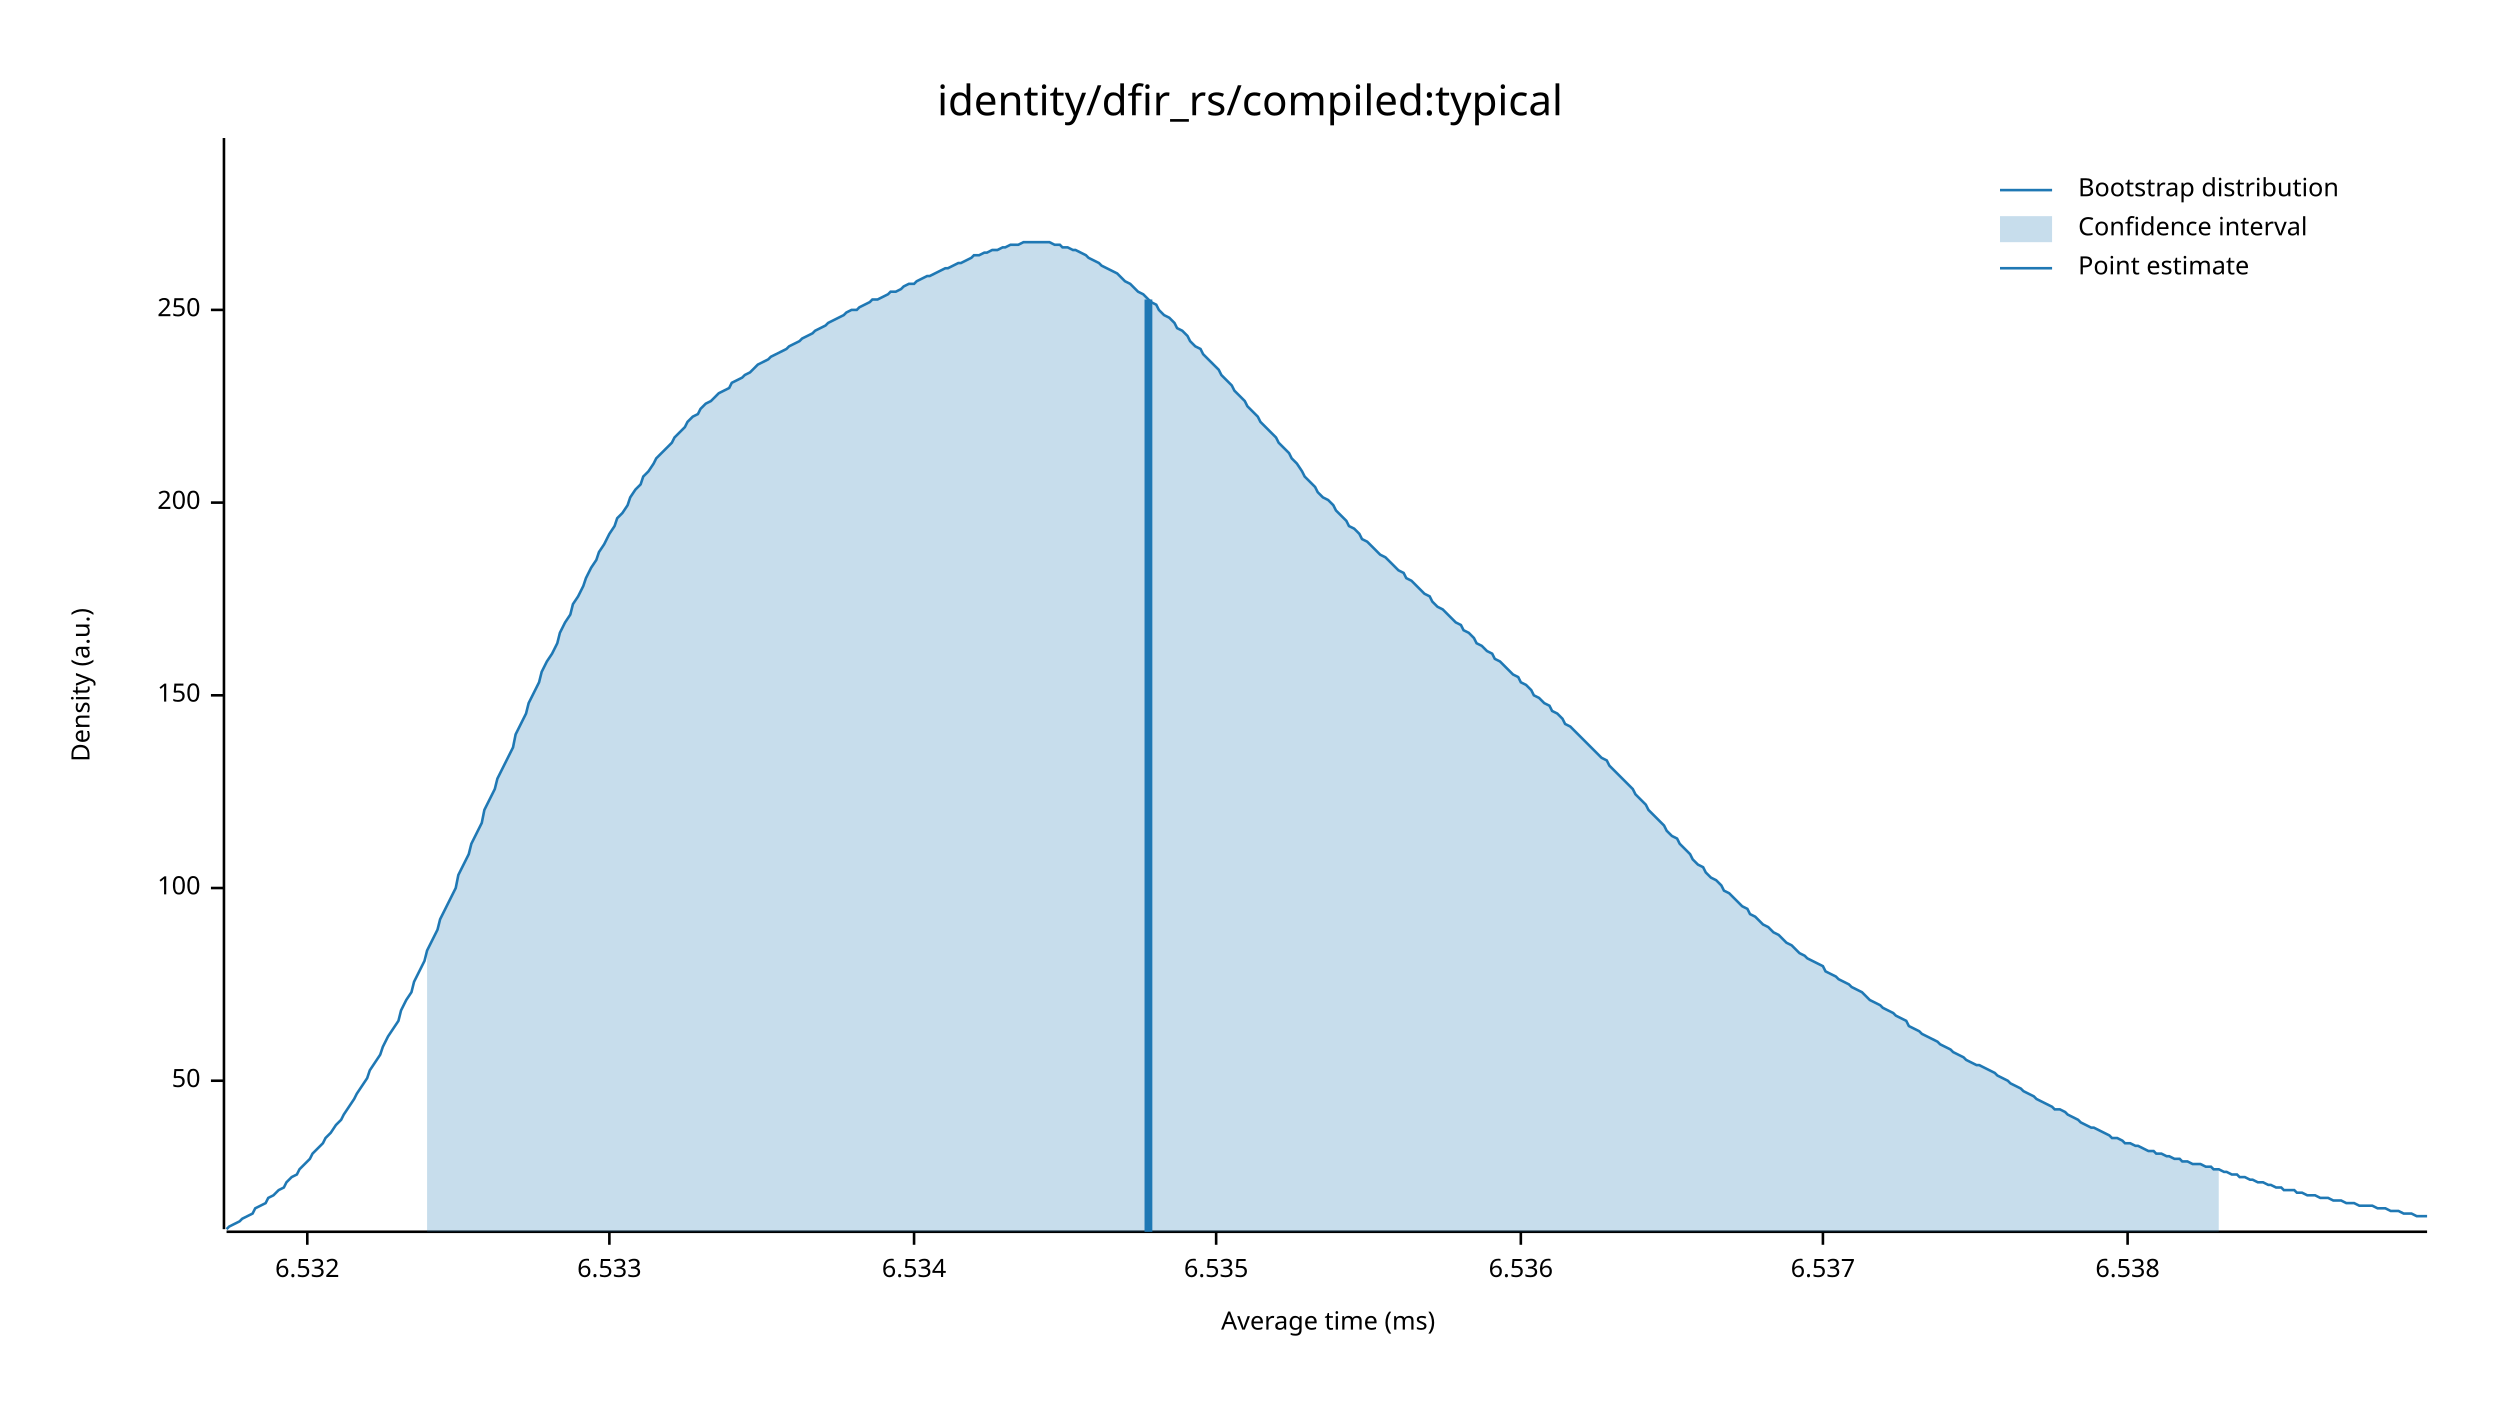
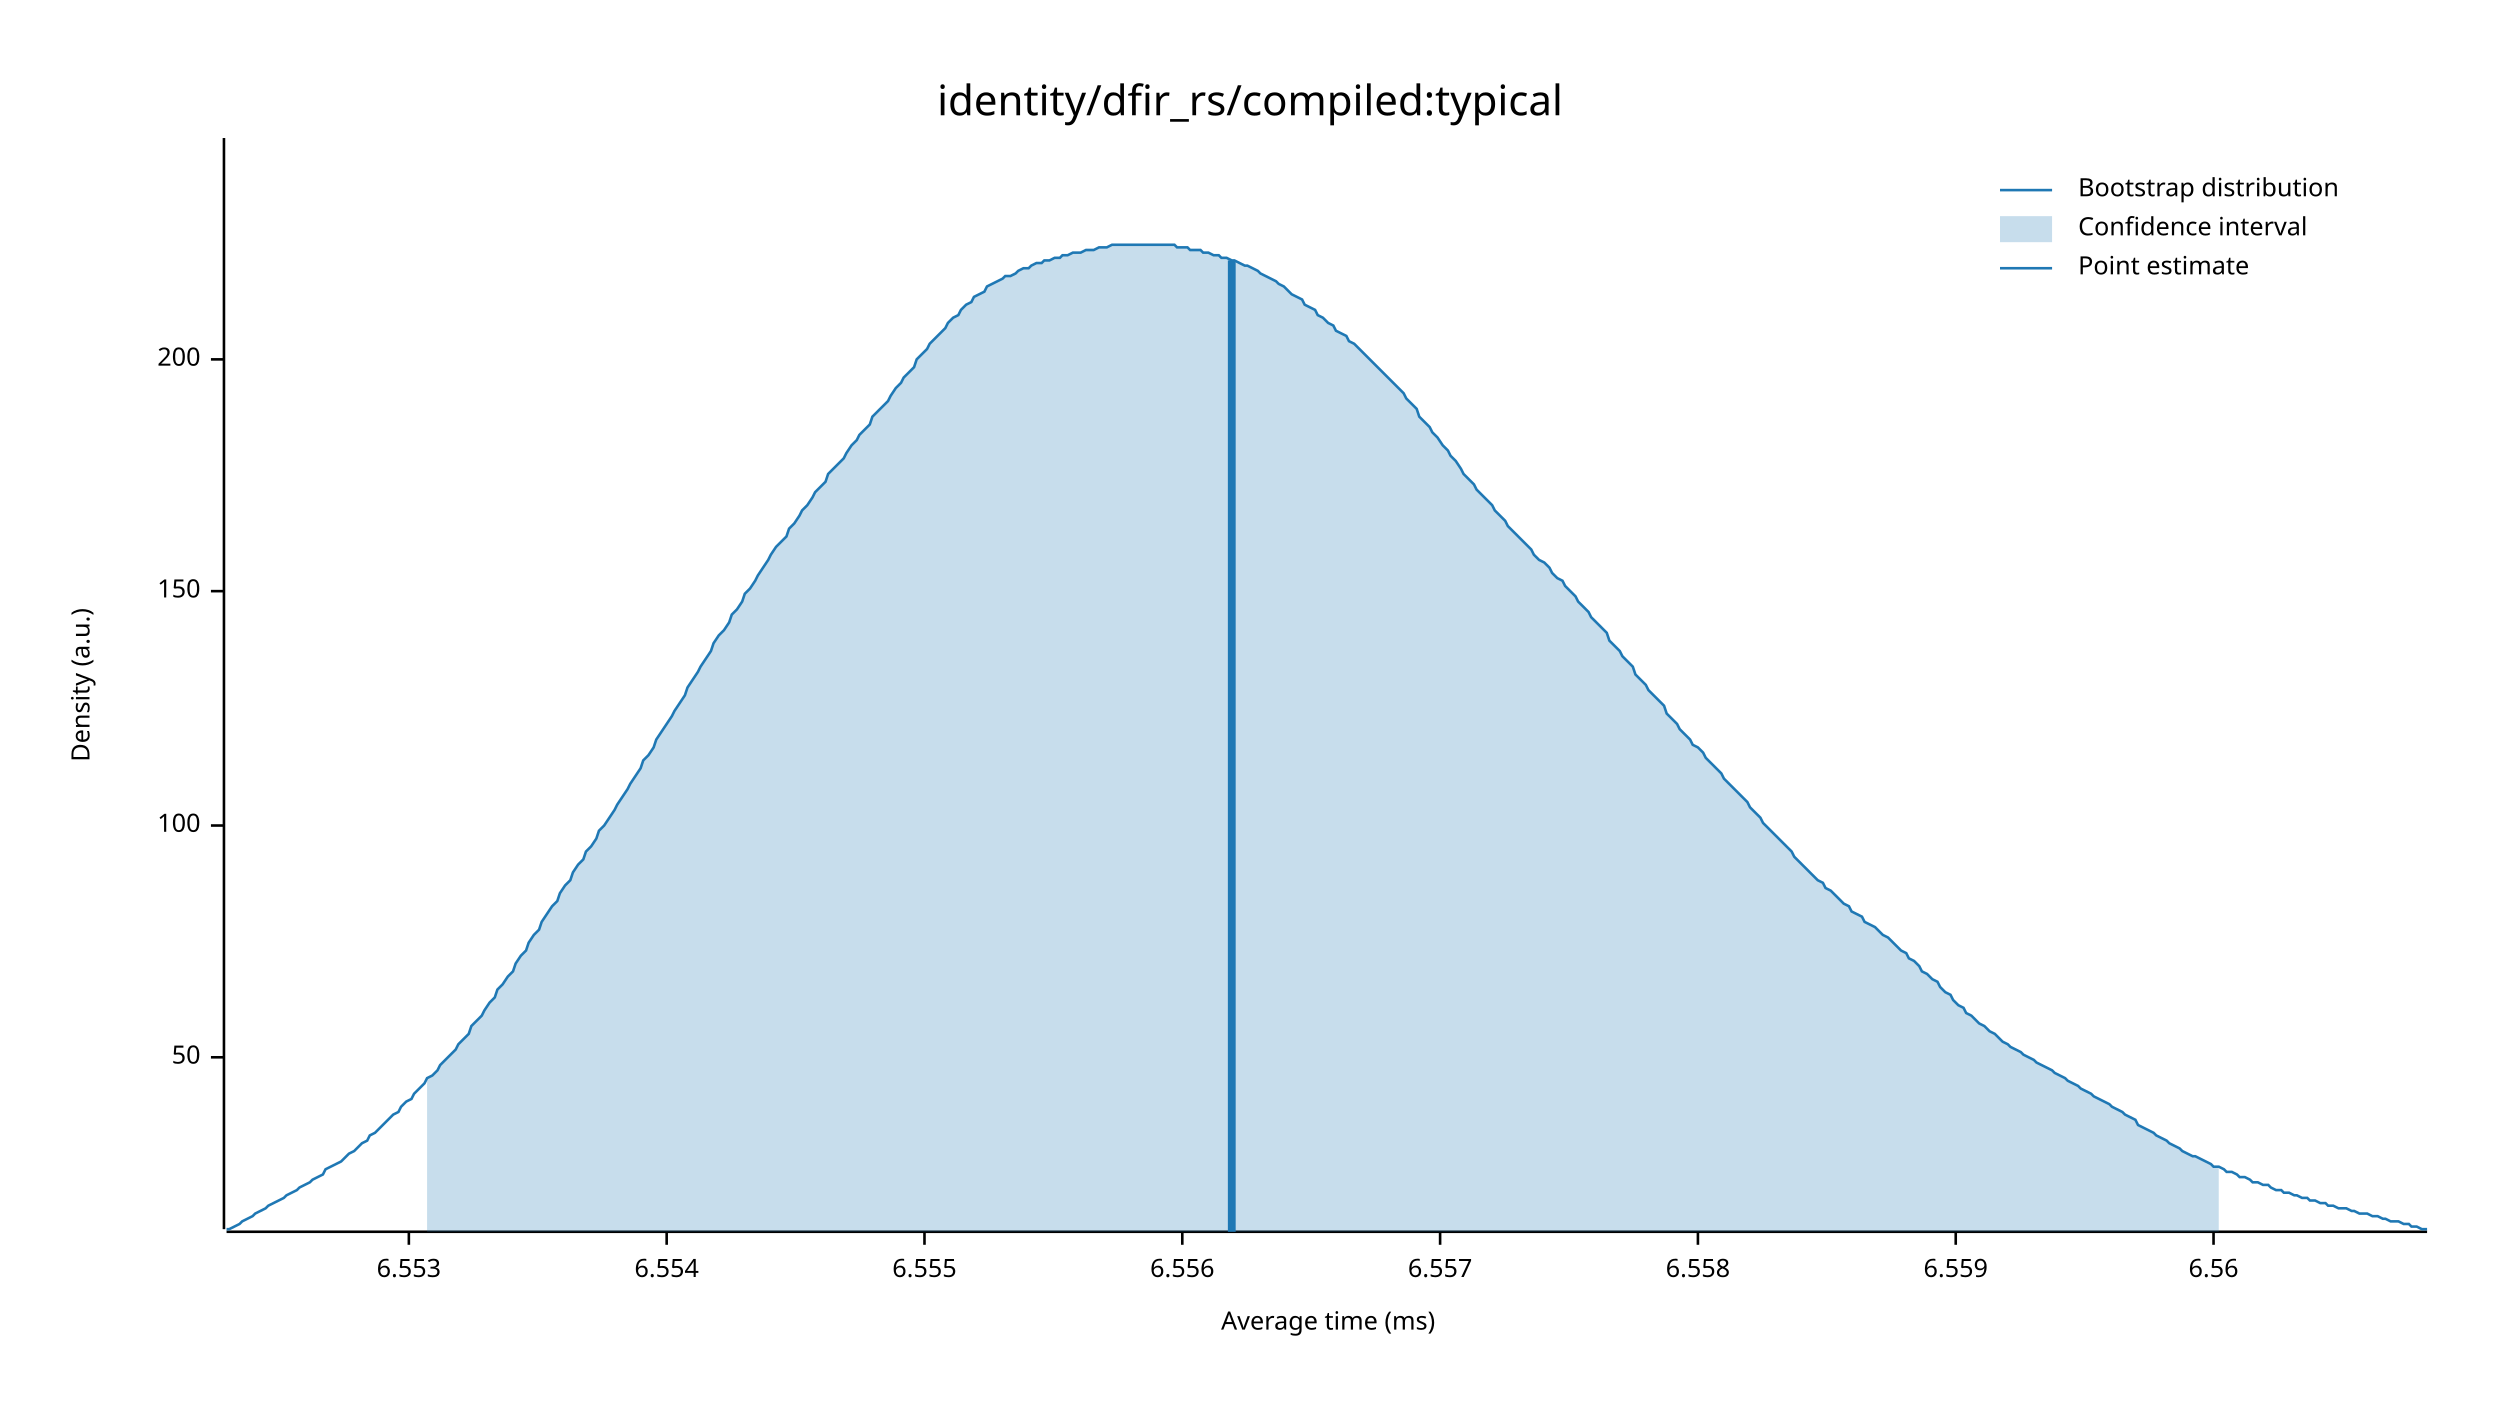
<svg xmlns="http://www.w3.org/2000/svg" width="960" height="540" viewBox="0 0 960 540">
  <text x="480" y="32" dy="0.76em" text-anchor="middle" font-family="sans-serif" font-size="16.129" opacity="1" fill="#000000">
identity/dfir_rs/compiled:typical
</text>
  <text x="27" y="263" dy="0.76em" text-anchor="middle" font-family="sans-serif" font-size="9.677" opacity="1" fill="#000000" transform="rotate(270, 27, 263)">
Density (a.u.)
</text>
  <text x="510" y="513" dy="-0.5ex" text-anchor="middle" font-family="sans-serif" font-size="9.677" opacity="1" fill="#000000">
Average time (ms)
</text>
  <polyline fill="none" opacity="1" stroke="#000000" stroke-width="1" points="86,53 86,472 " />
-   <text x="77" y="415" dy="0.5ex" text-anchor="end" font-family="sans-serif" font-size="9.677" opacity="1" fill="#000000">
+   <text x="77" y="406" dy="0.5ex" text-anchor="end" font-family="sans-serif" font-size="9.677" opacity="1" fill="#000000">
50
</text>
-   <polyline fill="none" opacity="1" stroke="#000000" stroke-width="1" points="81,415 86,415 " />
-   <text x="77" y="341" dy="0.5ex" text-anchor="end" font-family="sans-serif" font-size="9.677" opacity="1" fill="#000000">
+   <polyline fill="none" opacity="1" stroke="#000000" stroke-width="1" points="81,406 86,406 " />
+   <text x="77" y="317" dy="0.5ex" text-anchor="end" font-family="sans-serif" font-size="9.677" opacity="1" fill="#000000">
100
</text>
-   <polyline fill="none" opacity="1" stroke="#000000" stroke-width="1" points="81,341 86,341 " />
-   <text x="77" y="267" dy="0.5ex" text-anchor="end" font-family="sans-serif" font-size="9.677" opacity="1" fill="#000000">
+   <polyline fill="none" opacity="1" stroke="#000000" stroke-width="1" points="81,317 86,317 " />
+   <text x="77" y="227" dy="0.5ex" text-anchor="end" font-family="sans-serif" font-size="9.677" opacity="1" fill="#000000">
150
</text>
-   <polyline fill="none" opacity="1" stroke="#000000" stroke-width="1" points="81,267 86,267 " />
-   <text x="77" y="193" dy="0.5ex" text-anchor="end" font-family="sans-serif" font-size="9.677" opacity="1" fill="#000000">
+   <polyline fill="none" opacity="1" stroke="#000000" stroke-width="1" points="81,227 86,227 " />
+   <text x="77" y="138" dy="0.5ex" text-anchor="end" font-family="sans-serif" font-size="9.677" opacity="1" fill="#000000">
200
</text>
-   <polyline fill="none" opacity="1" stroke="#000000" stroke-width="1" points="81,193 86,193 " />
-   <text x="77" y="119" dy="0.5ex" text-anchor="end" font-family="sans-serif" font-size="9.677" opacity="1" fill="#000000">
- 250
+   <polyline fill="none" opacity="1" stroke="#000000" stroke-width="1" points="81,138 86,138 " />
+   <polyline fill="none" opacity="1" stroke="#000000" stroke-width="1" points="87,473 932,473 " />
+   <text x="157" y="483" dy="0.76em" text-anchor="middle" font-family="sans-serif" font-size="9.677" opacity="1" fill="#000000">
+ 6.553
</text>
-   <polyline fill="none" opacity="1" stroke="#000000" stroke-width="1" points="81,119 86,119 " />
-   <polyline fill="none" opacity="1" stroke="#000000" stroke-width="1" points="87,473 932,473 " />
-   <text x="118" y="483" dy="0.76em" text-anchor="middle" font-family="sans-serif" font-size="9.677" opacity="1" fill="#000000">
- 6.532
+   <polyline fill="none" opacity="1" stroke="#000000" stroke-width="1" points="157,473 157,478 " />
+   <text x="256" y="483" dy="0.76em" text-anchor="middle" font-family="sans-serif" font-size="9.677" opacity="1" fill="#000000">
+ 6.554
</text>
-   <polyline fill="none" opacity="1" stroke="#000000" stroke-width="1" points="118,473 118,478 " />
-   <text x="234" y="483" dy="0.76em" text-anchor="middle" font-family="sans-serif" font-size="9.677" opacity="1" fill="#000000">
- 6.533
+   <polyline fill="none" opacity="1" stroke="#000000" stroke-width="1" points="256,473 256,478 " />
+   <text x="355" y="483" dy="0.76em" text-anchor="middle" font-family="sans-serif" font-size="9.677" opacity="1" fill="#000000">
+ 6.555
</text>
-   <polyline fill="none" opacity="1" stroke="#000000" stroke-width="1" points="234,473 234,478 " />
-   <text x="351" y="483" dy="0.76em" text-anchor="middle" font-family="sans-serif" font-size="9.677" opacity="1" fill="#000000">
- 6.534
+   <polyline fill="none" opacity="1" stroke="#000000" stroke-width="1" points="355,473 355,478 " />
+   <text x="454" y="483" dy="0.76em" text-anchor="middle" font-family="sans-serif" font-size="9.677" opacity="1" fill="#000000">
+ 6.556
</text>
-   <polyline fill="none" opacity="1" stroke="#000000" stroke-width="1" points="351,473 351,478 " />
-   <text x="467" y="483" dy="0.76em" text-anchor="middle" font-family="sans-serif" font-size="9.677" opacity="1" fill="#000000">
- 6.535
+   <polyline fill="none" opacity="1" stroke="#000000" stroke-width="1" points="454,473 454,478 " />
+   <text x="553" y="483" dy="0.76em" text-anchor="middle" font-family="sans-serif" font-size="9.677" opacity="1" fill="#000000">
+ 6.557
</text>
-   <polyline fill="none" opacity="1" stroke="#000000" stroke-width="1" points="467,473 467,478 " />
-   <text x="584" y="483" dy="0.76em" text-anchor="middle" font-family="sans-serif" font-size="9.677" opacity="1" fill="#000000">
- 6.536
+   <polyline fill="none" opacity="1" stroke="#000000" stroke-width="1" points="553,473 553,478 " />
+   <text x="652" y="483" dy="0.76em" text-anchor="middle" font-family="sans-serif" font-size="9.677" opacity="1" fill="#000000">
+ 6.558
</text>
-   <polyline fill="none" opacity="1" stroke="#000000" stroke-width="1" points="584,473 584,478 " />
-   <text x="700" y="483" dy="0.76em" text-anchor="middle" font-family="sans-serif" font-size="9.677" opacity="1" fill="#000000">
- 6.537
+   <polyline fill="none" opacity="1" stroke="#000000" stroke-width="1" points="652,473 652,478 " />
+   <text x="751" y="483" dy="0.76em" text-anchor="middle" font-family="sans-serif" font-size="9.677" opacity="1" fill="#000000">
+ 6.559
</text>
-   <polyline fill="none" opacity="1" stroke="#000000" stroke-width="1" points="700,473 700,478 " />
-   <text x="817" y="483" dy="0.76em" text-anchor="middle" font-family="sans-serif" font-size="9.677" opacity="1" fill="#000000">
- 6.538
+   <polyline fill="none" opacity="1" stroke="#000000" stroke-width="1" points="751,473 751,478 " />
+   <text x="850" y="483" dy="0.76em" text-anchor="middle" font-family="sans-serif" font-size="9.677" opacity="1" fill="#000000">
+ 6.56
</text>
-   <polyline fill="none" opacity="1" stroke="#000000" stroke-width="1" points="817,473 817,478 " />
-   <polyline fill="none" opacity="1" stroke="#1F78B4" stroke-width="1" points="87,472 88,471 90,470 92,469 93,468 95,467 97,466 98,464 100,463 102,462 103,460 105,459 107,457 109,456 110,454 112,452 114,451 115,449 117,447 119,445 120,443 122,441 124,439 125,437 127,435 129,432 131,430 132,428 134,425 136,422 137,420 139,417 141,414 142,411 144,408 146,405 147,402 149,398 151,395 153,392 154,388 156,384 158,381 159,377 161,373 163,369 164,365 166,361 168,357 169,353 171,349 173,345 175,341 176,336 178,332 180,328 181,324 183,320 185,316 186,311 188,307 190,303 191,299 193,295 195,291 197,287 198,282 200,278 202,274 203,270 205,266 207,262 208,258 210,254 212,251 214,247 215,243 217,239 219,236 220,232 222,229 224,225 225,222 227,218 229,215 230,212 232,209 234,205 236,202 237,199 239,197 241,194 242,191 244,188 246,186 247,183 249,181 251,178 252,176 254,174 256,172 258,170 259,168 261,166 263,164 264,162 266,160 268,159 269,157 271,155 273,154 274,153 276,151 278,150 280,149 281,147 283,146 285,145 286,144 288,143 290,141 291,140 293,139 295,138 296,137 298,136 300,135 302,134 303,133 305,132 307,131 308,130 310,129 312,128 313,127 315,126 317,125 318,124 320,123 322,122 324,121 325,120 327,119 329,119 330,118 332,117 334,116 335,115 337,115 339,114 341,113 342,112 344,112 346,111 347,110 349,109 351,109 352,108 354,107 356,106 357,106 359,105 361,104 363,103 364,103 366,102 368,101 369,101 371,100 373,99 374,98 376,98 378,97 379,97 381,96 383,96 385,95 386,95 388,94 390,94 391,94 393,93 395,93 396,93 398,93 400,93 401,93 403,93 405,94 407,94 408,95 410,95 412,96 413,96 415,97 417,98 418,99 420,100 422,101 423,102 425,103 427,104 429,105 430,106 432,108 434,109 435,110 437,112 439,113 440,114 442,116 444,117 445,119 447,121 449,122 451,124 452,126 454,127 456,129 457,131 459,133 461,134 462,136 464,138 466,140 468,142 469,144 471,146 473,148 474,150 476,152 478,154 479,156 481,158 483,160 484,162 486,164 488,166 490,168 491,170 493,172 495,174 496,176 498,178 500,181 501,183 503,185 505,187 506,189 508,191 510,192 512,194 513,196 515,198 517,200 518,202 520,203 522,205 523,207 525,208 527,210 528,211 530,213 532,214 534,216 535,217 537,219 539,220 540,222 542,223 544,225 545,226 547,228 549,229 550,231 552,233 554,234 556,236 557,237 559,239 561,240 562,242 564,243 566,245 567,247 569,248 571,250 573,251 574,253 576,254 578,256 579,257 581,259 583,260 584,262 586,263 588,265 589,267 591,268 593,270 595,271 596,273 598,274 600,276 601,278 603,279 605,281 606,282 608,284 610,286 611,287 613,289 615,291 617,292 618,294 620,296 622,298 623,299 625,301 627,303 628,305 630,307 632,309 633,311 635,313 637,315 639,317 640,319 642,321 644,322 645,324 647,326 649,328 650,330 652,332 654,333 655,335 657,337 659,338 661,340 662,342 664,343 666,345 667,346 669,348 671,349 672,351 674,352 676,354 677,355 679,356 681,358 683,359 684,360 686,362 688,363 689,364 691,366 693,367 694,368 696,369 698,370 700,371 701,373 703,374 705,375 706,376 708,377 710,378 711,379 713,380 715,381 716,382 718,384 720,385 722,386 723,387 725,388 727,389 728,390 730,391 732,392 733,394 735,395 737,396 738,397 740,398 742,399 744,400 745,401 747,402 749,403 750,404 752,405 754,406 755,407 757,408 759,409 760,409 762,410 764,411 766,412 767,413 769,414 771,415 772,416 774,417 776,418 777,419 779,420 781,421 782,422 784,423 786,424 788,425 789,426 791,426 793,427 794,428 796,429 798,430 799,431 801,432 803,433 804,433 806,434 808,435 810,436 811,437 813,437 815,438 816,439 818,439 820,440 821,440 823,441 825,442 827,442 828,443 830,443 832,444 833,444 835,445 837,445 838,446 840,446 842,447 843,447 845,447 847,448 849,448 850,449 852,449 854,450 855,450 857,451 859,451 860,452 862,452 864,453 865,453 867,454 869,454 871,455 872,455 874,456 876,456 877,457 879,457 881,457 882,458 884,458 886,459 887,459 889,459 891,460 893,460 894,460 896,461 898,461 899,461 901,462 903,462 904,462 906,463 908,463 909,463 911,463 913,464 915,464 916,464 918,465 920,465 921,465 923,466 925,466 926,466 928,467 930,467 932,467 " />
-   <polygon opacity="0.25" fill="#1F78B4" points="164,365 166,361 168,357 169,353 171,349 173,345 175,341 176,336 178,332 180,328 181,324 183,320 185,316 186,311 188,307 190,303 191,299 193,295 195,291 197,287 198,282 200,278 202,274 203,270 205,266 207,262 208,258 210,254 212,251 214,247 215,243 217,239 219,236 220,232 222,229 224,225 225,222 227,218 229,215 230,212 232,209 234,205 236,202 237,199 239,197 241,194 242,191 244,188 246,186 247,183 249,181 251,178 252,176 254,174 256,172 258,170 259,168 261,166 263,164 264,162 266,160 268,159 269,157 271,155 273,154 274,153 276,151 278,150 280,149 281,147 283,146 285,145 286,144 288,143 290,141 291,140 293,139 295,138 296,137 298,136 300,135 302,134 303,133 305,132 307,131 308,130 310,129 312,128 313,127 315,126 317,125 318,124 320,123 322,122 324,121 325,120 327,119 329,119 330,118 332,117 334,116 335,115 337,115 339,114 341,113 342,112 344,112 346,111 347,110 349,109 351,109 352,108 354,107 356,106 357,106 359,105 361,104 363,103 364,103 366,102 368,101 369,101 371,100 373,99 374,98 376,98 378,97 379,97 381,96 383,96 385,95 386,95 388,94 390,94 391,94 393,93 395,93 396,93 398,93 400,93 401,93 403,93 405,94 407,94 408,95 410,95 412,96 413,96 415,97 417,98 418,99 420,100 422,101 423,102 425,103 427,104 429,105 430,106 432,108 434,109 435,110 437,112 439,113 440,114 442,116 444,117 445,119 447,121 449,122 451,124 452,126 454,127 456,129 457,131 459,133 461,134 462,136 464,138 466,140 468,142 469,144 471,146 473,148 474,150 476,152 478,154 479,156 481,158 483,160 484,162 486,164 488,166 490,168 491,170 493,172 495,174 496,176 498,178 500,181 501,183 503,185 505,187 506,189 508,191 510,192 512,194 513,196 515,198 517,200 518,202 520,203 522,205 523,207 525,208 527,210 528,211 530,213 532,214 534,216 535,217 537,219 539,220 540,222 542,223 544,225 545,226 547,228 549,229 550,231 552,233 554,234 556,236 557,237 559,239 561,240 562,242 564,243 566,245 567,247 569,248 571,250 573,251 574,253 576,254 578,256 579,257 581,259 583,260 584,262 586,263 588,265 589,267 591,268 593,270 595,271 596,273 598,274 600,276 601,278 603,279 605,281 606,282 608,284 610,286 611,287 613,289 615,291 617,292 618,294 620,296 622,298 623,299 625,301 627,303 628,305 630,307 632,309 633,311 635,313 637,315 639,317 640,319 642,321 644,322 645,324 647,326 649,328 650,330 652,332 654,333 655,335 657,337 659,338 661,340 662,342 664,343 666,345 667,346 669,348 671,349 672,351 674,352 676,354 677,355 679,356 681,358 683,359 684,360 686,362 688,363 689,364 691,366 693,367 694,368 696,369 698,370 700,371 701,373 703,374 705,375 706,376 708,377 710,378 711,379 713,380 715,381 716,382 718,384 720,385 722,386 723,387 725,388 727,389 728,390 730,391 732,392 733,394 735,395 737,396 738,397 740,398 742,399 744,400 745,401 747,402 749,403 750,404 752,405 754,406 755,407 757,408 759,409 760,409 762,410 764,411 766,412 767,413 769,414 771,415 772,416 774,417 776,418 777,419 779,420 781,421 782,422 784,423 786,424 788,425 789,426 791,426 793,427 794,428 796,429 798,430 799,431 801,432 803,433 804,433 806,434 808,435 810,436 811,437 813,437 815,438 816,439 818,439 820,440 821,440 823,441 825,442 827,442 828,443 830,443 832,444 833,444 835,445 837,445 838,446 840,446 842,447 843,447 845,447 847,448 849,448 850,449 852,449 852,473 164,473 " />
-   <polyline fill="none" opacity="1" stroke="#1F78B4" stroke-width="3" points="441,473 441,115 " />
+   <polyline fill="none" opacity="1" stroke="#000000" stroke-width="1" points="850,473 850,478 " />
+   <polyline fill="none" opacity="1" stroke="#1F78B4" stroke-width="1" points="87,472 88,472 90,471 92,470 93,469 95,468 97,467 98,466 100,465 102,464 103,463 105,462 107,461 109,460 110,459 112,458 114,457 115,456 117,455 119,454 120,453 122,452 124,451 125,449 127,448 129,447 131,446 132,445 134,443 136,442 137,441 139,439 141,438 142,436 144,435 146,433 147,432 149,430 151,428 153,427 154,425 156,423 158,422 159,420 161,418 163,416 164,414 166,413 168,411 169,409 171,407 173,405 175,403 176,401 178,399 180,397 181,394 183,392 185,390 186,388 188,385 190,383 191,380 193,378 195,375 197,373 198,370 200,367 202,365 203,362 205,359 207,357 208,354 210,351 212,348 214,346 215,343 217,340 219,338 220,335 222,332 224,330 225,327 227,325 229,322 230,319 232,317 234,314 236,311 237,309 239,306 241,303 242,301 244,298 246,295 247,292 249,290 251,287 252,284 254,281 256,278 258,275 259,273 261,270 263,267 264,264 266,261 268,258 269,256 271,253 273,250 274,247 276,244 278,242 280,239 281,236 283,234 285,231 286,228 288,226 290,223 291,221 293,218 295,215 296,213 298,210 300,208 302,206 303,203 305,201 307,198 308,196 310,194 312,191 313,189 315,187 317,185 318,182 320,180 322,178 324,176 325,174 327,171 329,169 330,167 332,165 334,163 335,160 337,158 339,156 341,154 342,152 344,149 346,147 347,145 349,143 351,141 352,138 354,136 356,134 357,132 359,130 361,128 363,126 364,124 366,122 368,121 369,119 371,117 373,116 374,114 376,113 378,112 379,110 381,109 383,108 385,107 386,106 388,106 390,105 391,104 393,103 395,103 396,102 398,101 400,101 401,100 403,100 405,99 407,99 408,98 410,98 412,97 413,97 415,97 417,96 418,96 420,96 422,95 423,95 425,95 427,94 429,94 430,94 432,94 434,94 435,94 437,94 439,94 440,94 442,94 444,94 445,94 447,94 449,94 451,94 452,95 454,95 456,95 457,96 459,96 461,96 462,97 464,97 466,98 468,98 469,99 471,99 473,100 474,100 476,101 478,102 479,102 481,103 483,104 484,105 486,106 488,107 490,108 491,109 493,110 495,112 496,113 498,114 500,115 501,117 503,118 505,119 506,121 508,122 510,124 512,125 513,127 515,128 517,129 518,131 520,132 522,134 523,135 525,137 527,139 528,140 530,142 532,144 534,146 535,147 537,149 539,151 540,153 542,155 544,157 545,160 547,162 549,164 550,166 552,168 554,171 556,173 557,175 559,177 561,180 562,182 564,184 566,186 567,188 569,190 571,192 573,194 574,196 576,198 578,200 579,202 581,204 583,206 584,207 586,209 588,211 589,213 591,215 593,216 595,218 596,220 598,222 600,223 601,225 603,227 605,229 606,231 608,233 610,235 611,237 613,239 615,241 617,243 618,246 620,248 622,250 623,252 625,254 627,256 628,259 630,261 632,263 633,265 635,267 637,269 639,271 640,274 642,276 644,278 645,280 647,282 649,284 650,286 652,287 654,289 655,291 657,293 659,295 661,297 662,299 664,301 666,303 667,304 669,306 671,308 672,310 674,312 676,314 677,316 679,318 681,320 683,322 684,323 686,325 688,327 689,329 691,331 693,333 694,334 696,336 698,338 700,339 701,341 703,342 705,344 706,345 708,347 710,348 711,350 713,351 715,352 716,354 718,355 720,356 722,358 723,359 725,360 727,362 728,363 730,365 732,366 733,368 735,369 737,371 738,373 740,374 742,376 744,377 745,379 747,381 749,382 750,384 752,386 754,387 755,389 757,390 759,392 760,393 762,394 764,396 766,397 767,398 769,400 771,401 772,402 774,403 776,404 777,405 779,406 781,407 782,408 784,409 786,410 788,411 789,412 791,413 793,414 794,415 796,416 798,417 799,418 801,419 803,420 804,421 806,422 808,423 810,424 811,425 813,426 815,427 816,428 818,429 820,430 821,432 823,433 825,434 827,435 828,436 830,437 832,438 833,439 835,440 837,441 838,442 840,443 842,444 843,444 845,445 847,446 849,447 850,448 852,448 854,449 855,450 857,450 859,451 860,452 862,452 864,453 865,454 867,454 869,455 871,455 872,456 874,457 876,457 877,458 879,458 881,459 882,459 884,460 886,460 887,461 889,461 891,462 893,462 894,463 896,463 898,464 899,464 901,464 903,465 904,465 906,466 908,466 909,466 911,467 913,467 915,468 916,468 918,469 920,469 921,469 923,470 925,470 926,471 928,471 930,472 932,472 " />
+   <polygon opacity="0.25" fill="#1F78B4" points="164,414 166,413 168,411 169,409 171,407 173,405 175,403 176,401 178,399 180,397 181,394 183,392 185,390 186,388 188,385 190,383 191,380 193,378 195,375 197,373 198,370 200,367 202,365 203,362 205,359 207,357 208,354 210,351 212,348 214,346 215,343 217,340 219,338 220,335 222,332 224,330 225,327 227,325 229,322 230,319 232,317 234,314 236,311 237,309 239,306 241,303 242,301 244,298 246,295 247,292 249,290 251,287 252,284 254,281 256,278 258,275 259,273 261,270 263,267 264,264 266,261 268,258 269,256 271,253 273,250 274,247 276,244 278,242 280,239 281,236 283,234 285,231 286,228 288,226 290,223 291,221 293,218 295,215 296,213 298,210 300,208 302,206 303,203 305,201 307,198 308,196 310,194 312,191 313,189 315,187 317,185 318,182 320,180 322,178 324,176 325,174 327,171 329,169 330,167 332,165 334,163 335,160 337,158 339,156 341,154 342,152 344,149 346,147 347,145 349,143 351,141 352,138 354,136 356,134 357,132 359,130 361,128 363,126 364,124 366,122 368,121 369,119 371,117 373,116 374,114 376,113 378,112 379,110 381,109 383,108 385,107 386,106 388,106 390,105 391,104 393,103 395,103 396,102 398,101 400,101 401,100 403,100 405,99 407,99 408,98 410,98 412,97 413,97 415,97 417,96 418,96 420,96 422,95 423,95 425,95 427,94 429,94 430,94 432,94 434,94 435,94 437,94 439,94 440,94 442,94 444,94 445,94 447,94 449,94 451,94 452,95 454,95 456,95 457,96 459,96 461,96 462,97 464,97 466,98 468,98 469,99 471,99 473,100 474,100 476,101 478,102 479,102 481,103 483,104 484,105 486,106 488,107 490,108 491,109 493,110 495,112 496,113 498,114 500,115 501,117 503,118 505,119 506,121 508,122 510,124 512,125 513,127 515,128 517,129 518,131 520,132 522,134 523,135 525,137 527,139 528,140 530,142 532,144 534,146 535,147 537,149 539,151 540,153 542,155 544,157 545,160 547,162 549,164 550,166 552,168 554,171 556,173 557,175 559,177 561,180 562,182 564,184 566,186 567,188 569,190 571,192 573,194 574,196 576,198 578,200 579,202 581,204 583,206 584,207 586,209 588,211 589,213 591,215 593,216 595,218 596,220 598,222 600,223 601,225 603,227 605,229 606,231 608,233 610,235 611,237 613,239 615,241 617,243 618,246 620,248 622,250 623,252 625,254 627,256 628,259 630,261 632,263 633,265 635,267 637,269 639,271 640,274 642,276 644,278 645,280 647,282 649,284 650,286 652,287 654,289 655,291 657,293 659,295 661,297 662,299 664,301 666,303 667,304 669,306 671,308 672,310 674,312 676,314 677,316 679,318 681,320 683,322 684,323 686,325 688,327 689,329 691,331 693,333 694,334 696,336 698,338 700,339 701,341 703,342 705,344 706,345 708,347 710,348 711,350 713,351 715,352 716,354 718,355 720,356 722,358 723,359 725,360 727,362 728,363 730,365 732,366 733,368 735,369 737,371 738,373 740,374 742,376 744,377 745,379 747,381 749,382 750,384 752,386 754,387 755,389 757,390 759,392 760,393 762,394 764,396 766,397 767,398 769,400 771,401 772,402 774,403 776,404 777,405 779,406 781,407 782,408 784,409 786,410 788,411 789,412 791,413 793,414 794,415 796,416 798,417 799,418 801,419 803,420 804,421 806,422 808,423 810,424 811,425 813,426 815,427 816,428 818,429 820,430 821,432 823,433 825,434 827,435 828,436 830,437 832,438 833,439 835,440 837,441 838,442 840,443 842,444 843,444 845,445 847,446 849,447 850,448 852,448 852,473 164,473 " />
+   <polyline fill="none" opacity="1" stroke="#1F78B4" stroke-width="3" points="473,473 473,100 " />
  <text x="798" y="68" dy="0.76em" text-anchor="start" font-family="sans-serif" font-size="9.677" opacity="1" fill="#000000">
Bootstrap distribution
</text>
  <text x="798" y="83" dy="0.76em" text-anchor="start" font-family="sans-serif" font-size="9.677" opacity="1" fill="#000000">
Confidence interval
</text>
  <text x="798" y="98" dy="0.76em" text-anchor="start" font-family="sans-serif" font-size="9.677" opacity="1" fill="#000000">
Point estimate
</text>
  <polyline fill="none" opacity="1" stroke="#1F78B4" stroke-width="1" points="768,73 788,73 " />
  <rect x="768" y="83" width="20" height="10" opacity="0.25" fill="#1F78B4" stroke="none" />
  <polyline fill="none" opacity="1" stroke="#1F78B4" stroke-width="1" points="768,103 788,103 " />
</svg>
